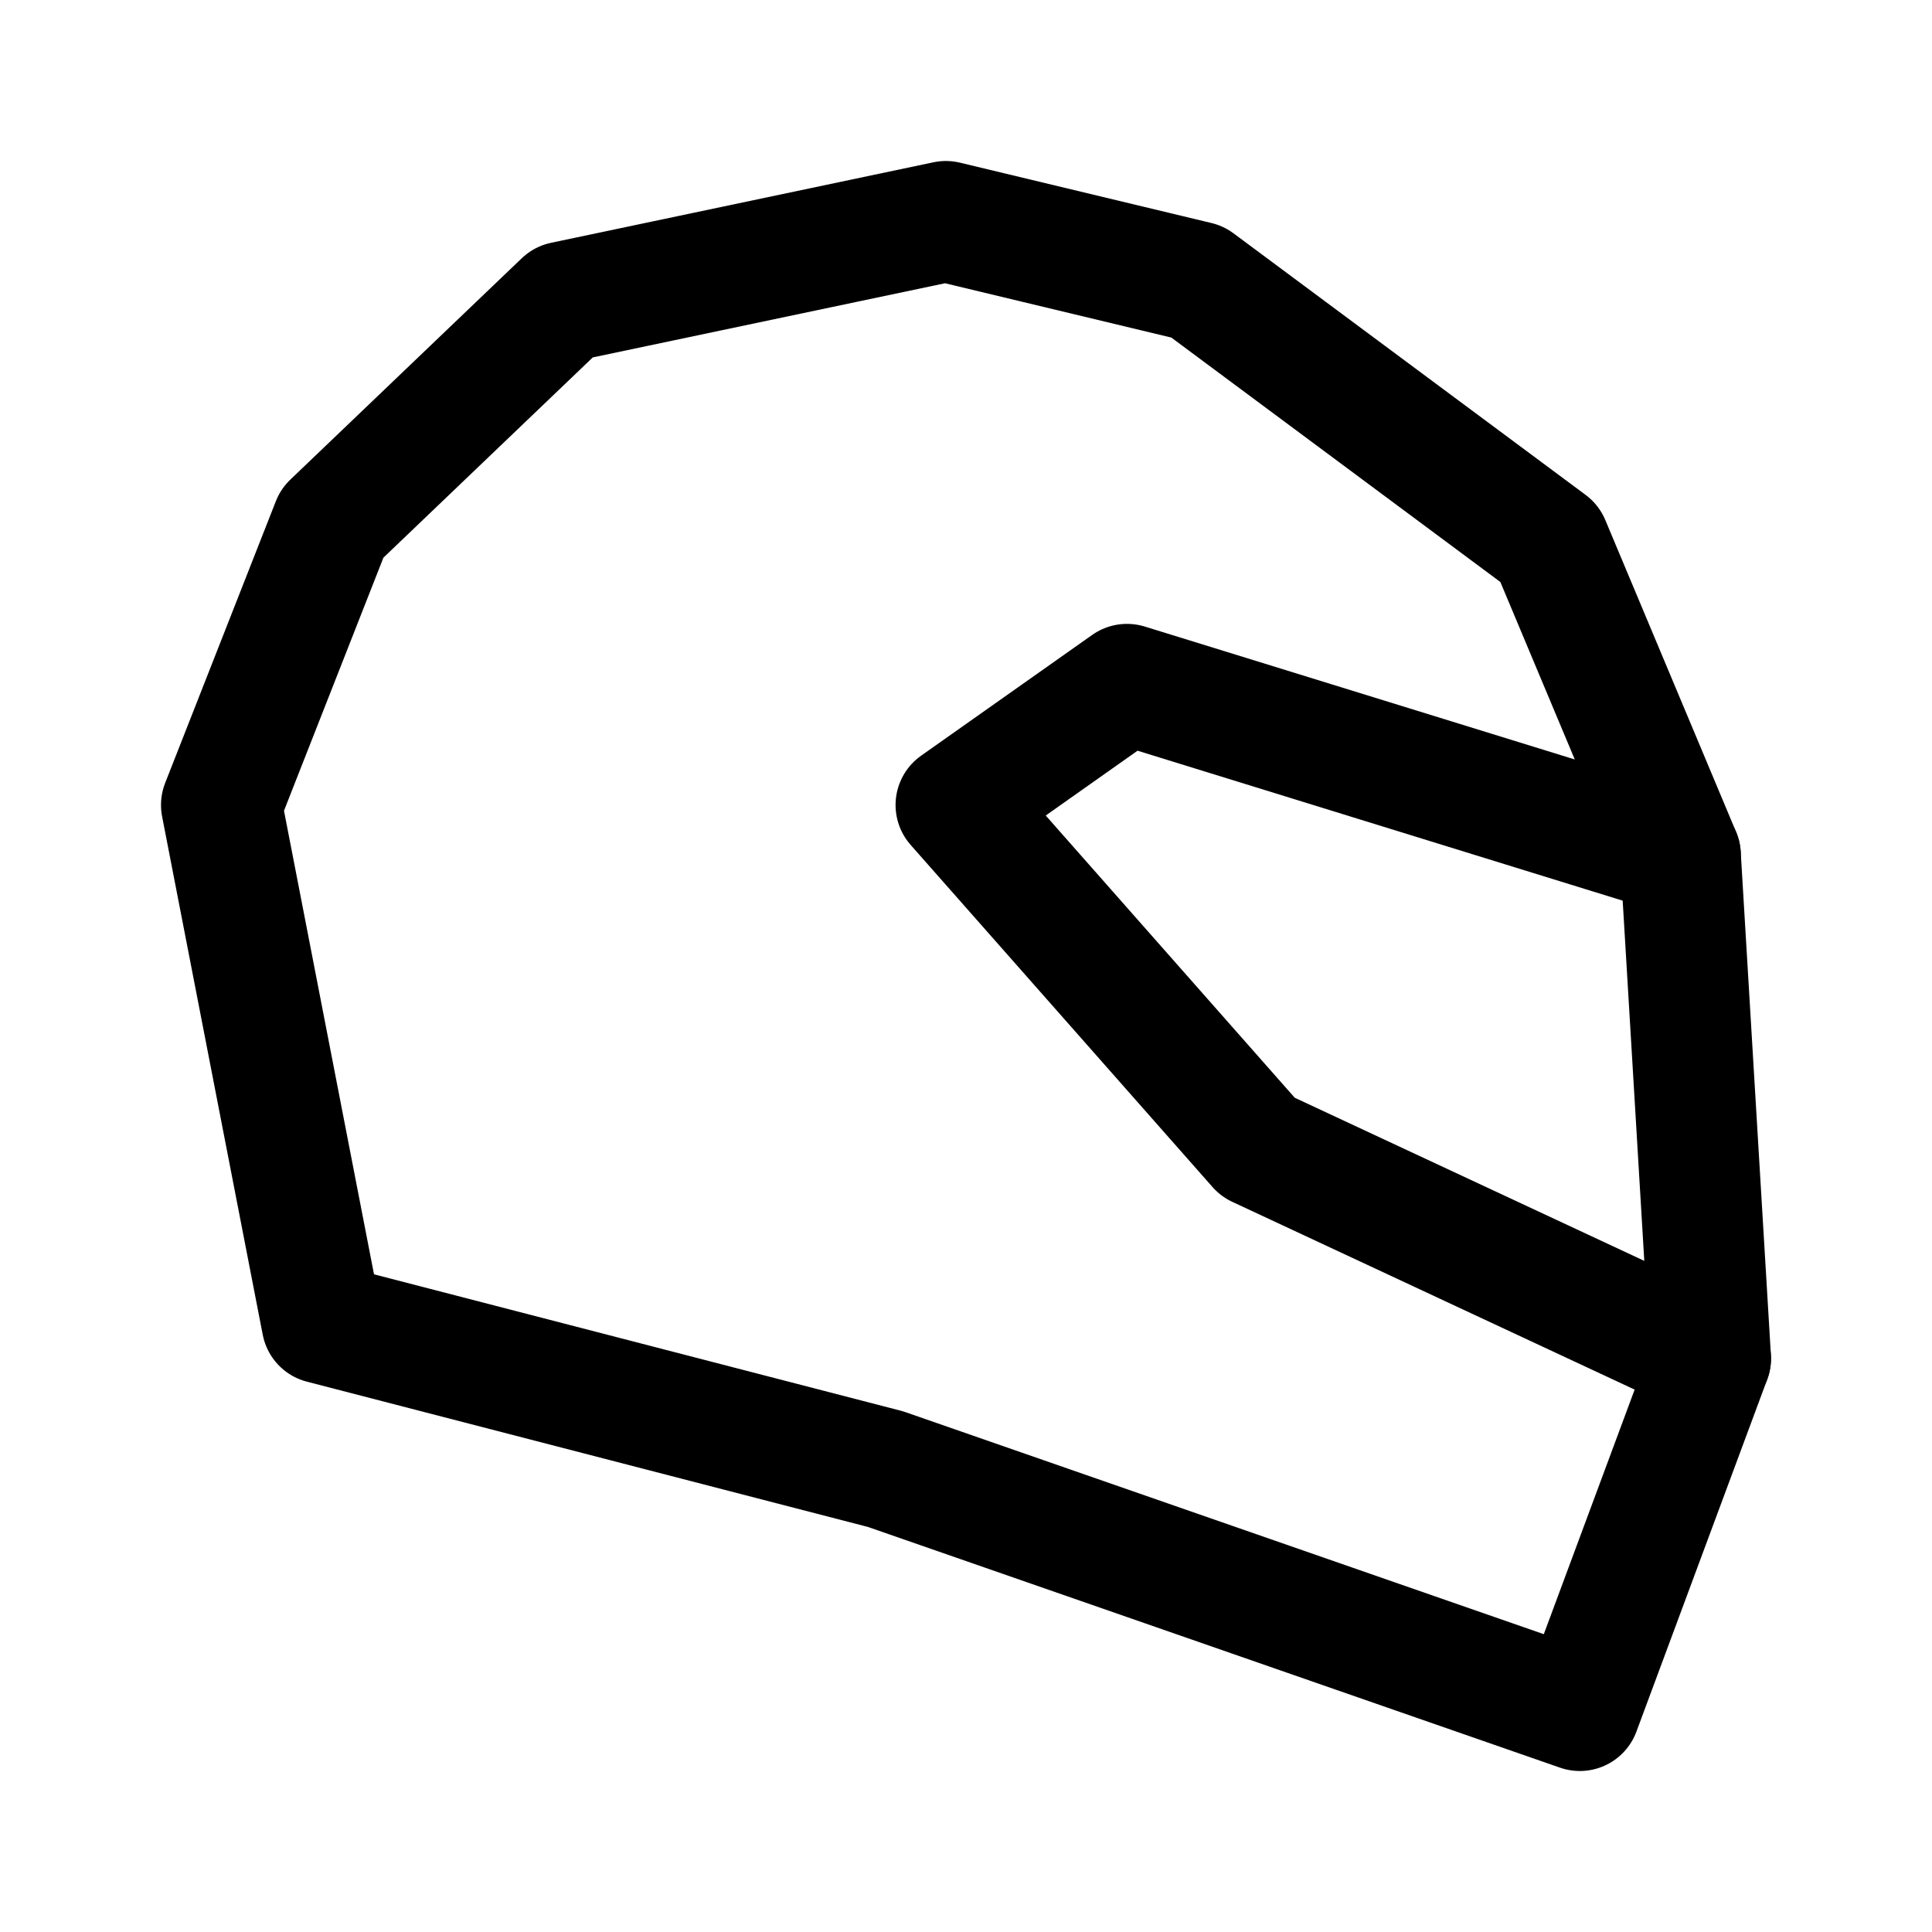
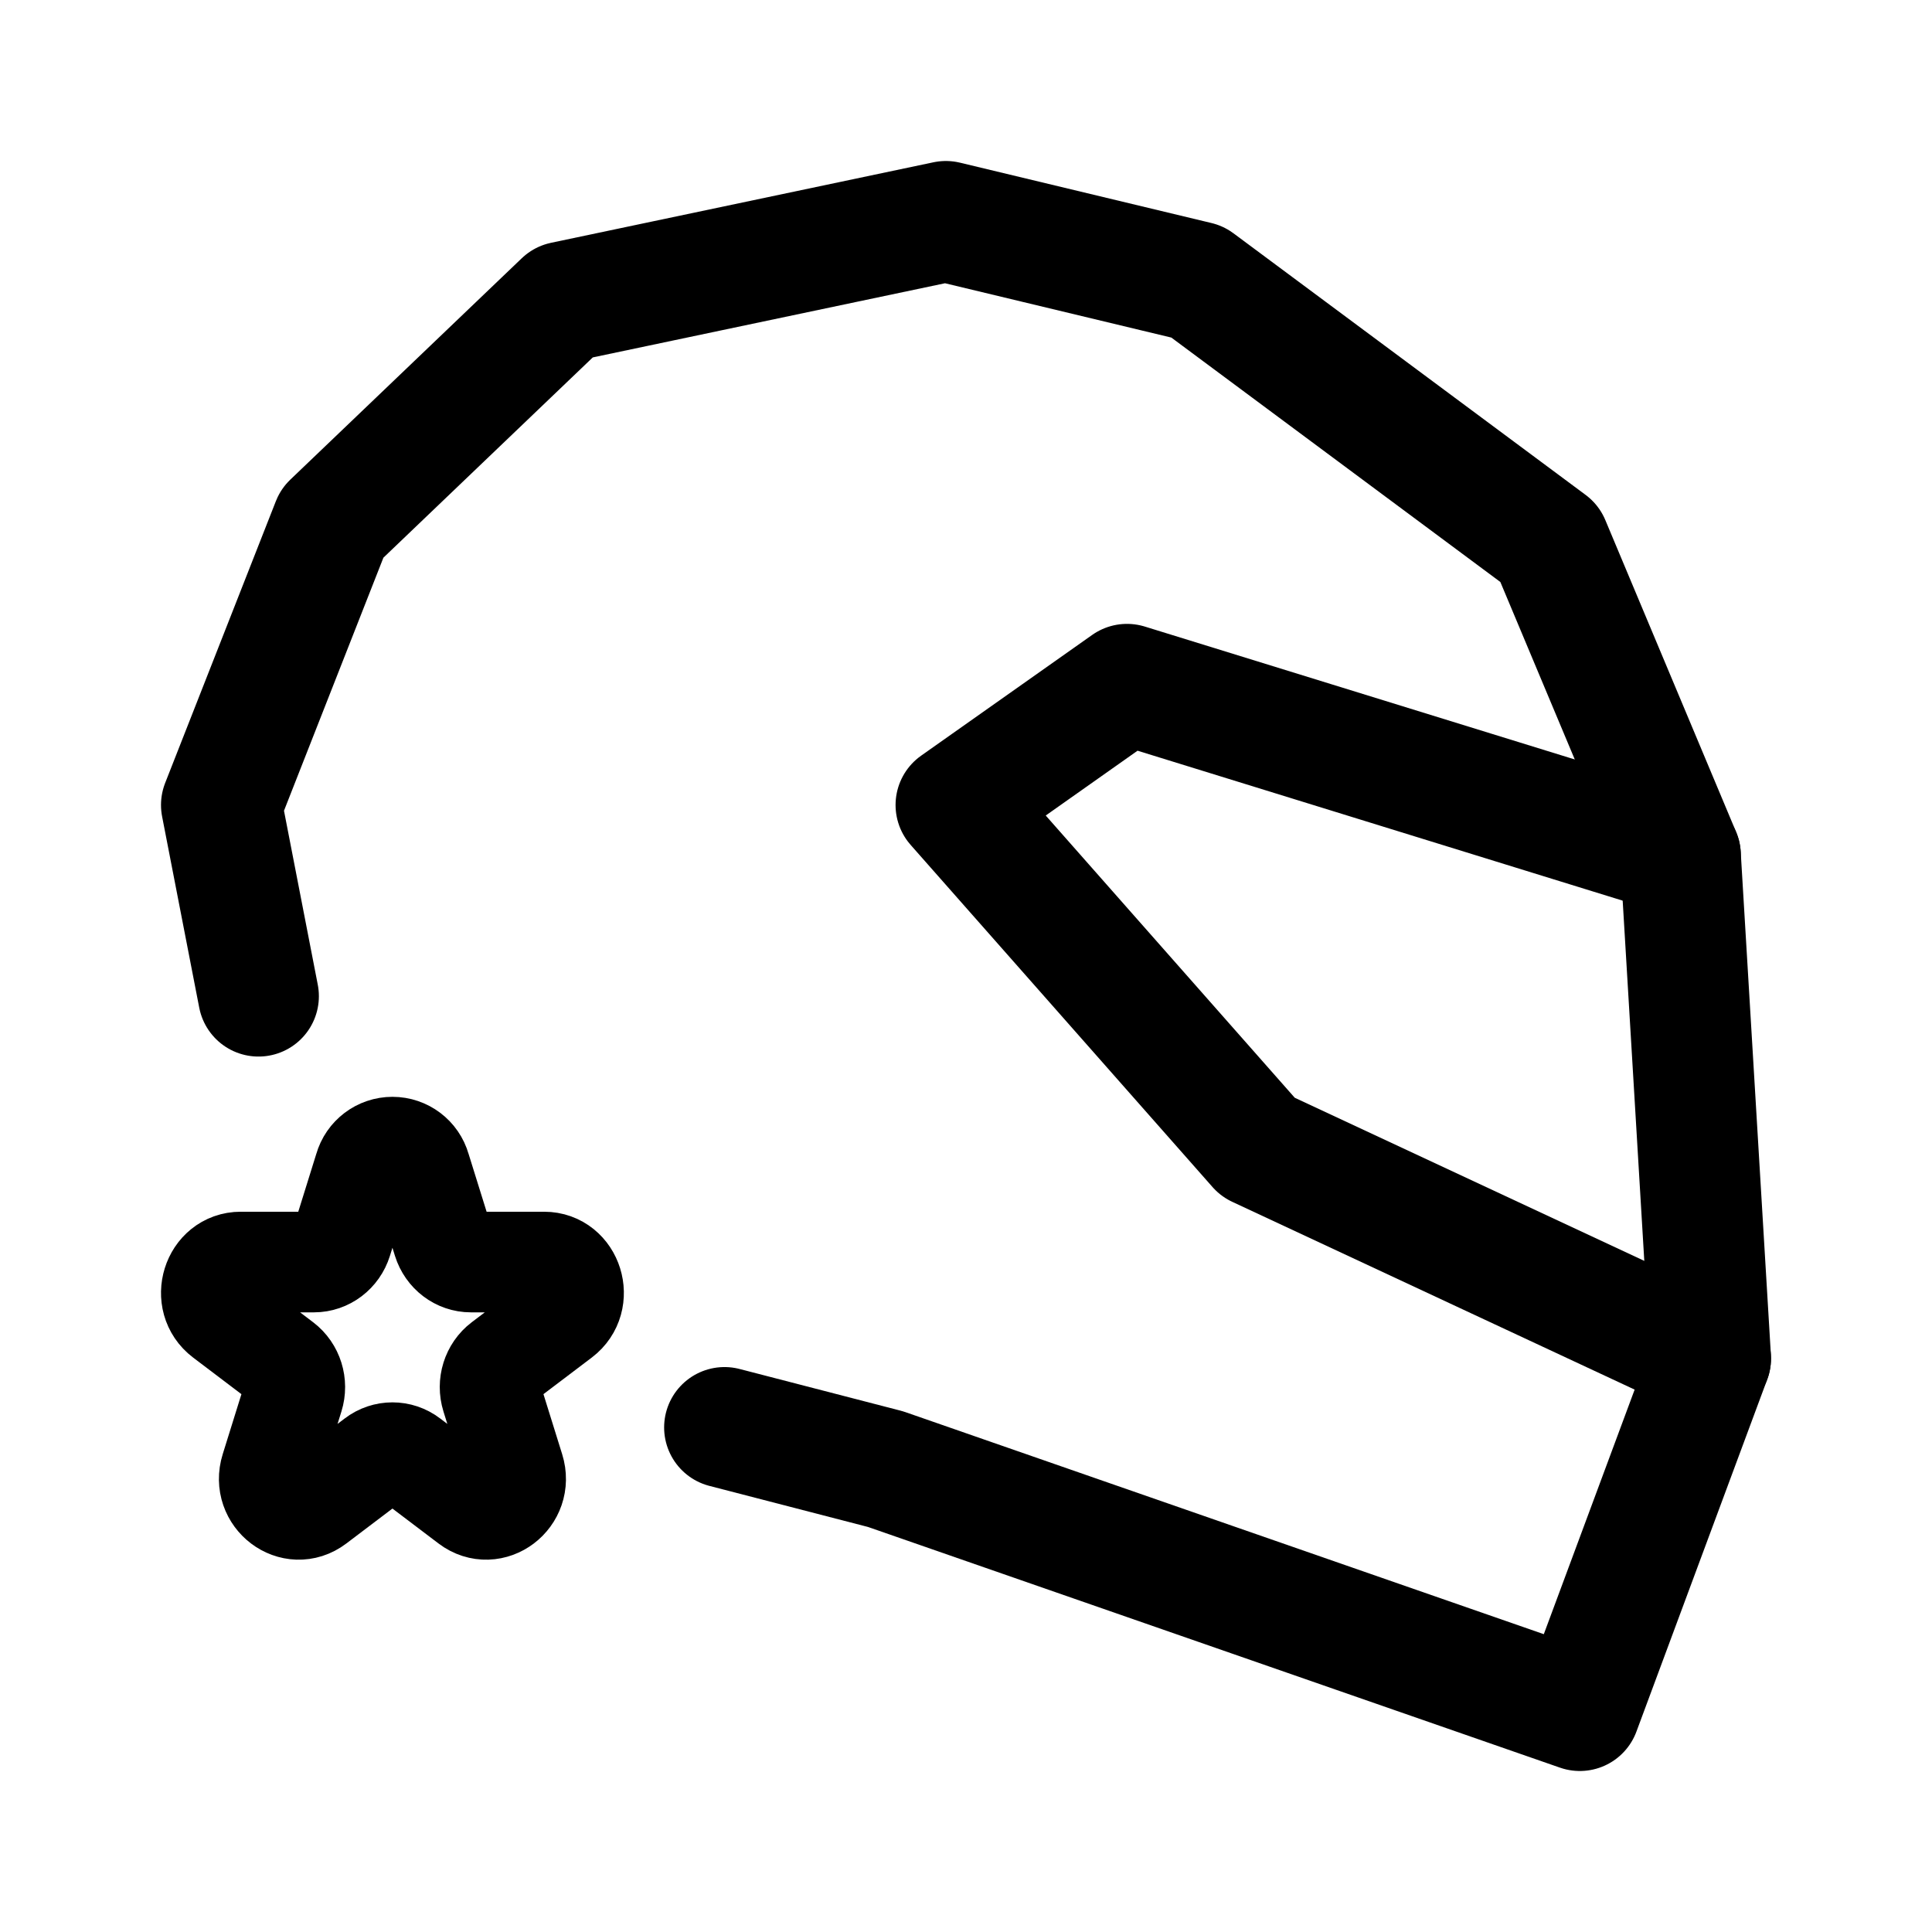
<svg xmlns="http://www.w3.org/2000/svg" width="192" height="192" fill="none">
-   <path stroke="#000" stroke-linecap="round" stroke-linejoin="round" stroke-width="12" d="m22 80 11-28 23-22 38-8 25 6 35 26 13 31 3 50-13 35-69-24-56-14.5z" />
-   <path stroke="#000" stroke-linecap="round" stroke-linejoin="round" stroke-width="12" d="m170 135-45-21-30-34 17-12 55 17" />
+   <path d="M25.69 99 22 80l11-28 23-22 38-8 25 6 35 26 13 31 3 50-13 35-69-24-16-4.143" stroke="#000" stroke-width="12" stroke-linecap="round" stroke-linejoin="round" />
+   <path d="m170 135-45-21-30-34 17-12 55 17" stroke="#000" stroke-width="12" stroke-linecap="round" stroke-linejoin="round" />
+   <path d="M36.224 116.103a2.884 2.884 0 0 1 5.552 0l2.248 7.215c.391 1.253 1.512 2.102 2.776 2.102h7.276c2.827 0 4.003 3.773 1.715 5.506l-5.886 4.459c-1.023.775-1.45 2.149-1.06 3.403l2.248 7.214c.874 2.804-2.204 5.136-4.492 3.403l-5.885-4.459a2.823 2.823 0 0 0-3.432 0l-5.886 4.459c-2.287 1.733-5.365-.599-4.491-3.403l2.248-7.214c.39-1.254-.037-2.628-1.06-3.403l-5.886-4.459c-2.288-1.733-1.112-5.506 1.715-5.506H31.2c1.264 0 2.385-.849 2.776-2.102l2.248-7.215Z" stroke="#000" stroke-width="10" stroke-miterlimit="6" stroke-linecap="round" stroke-linejoin="round" />
</svg>
